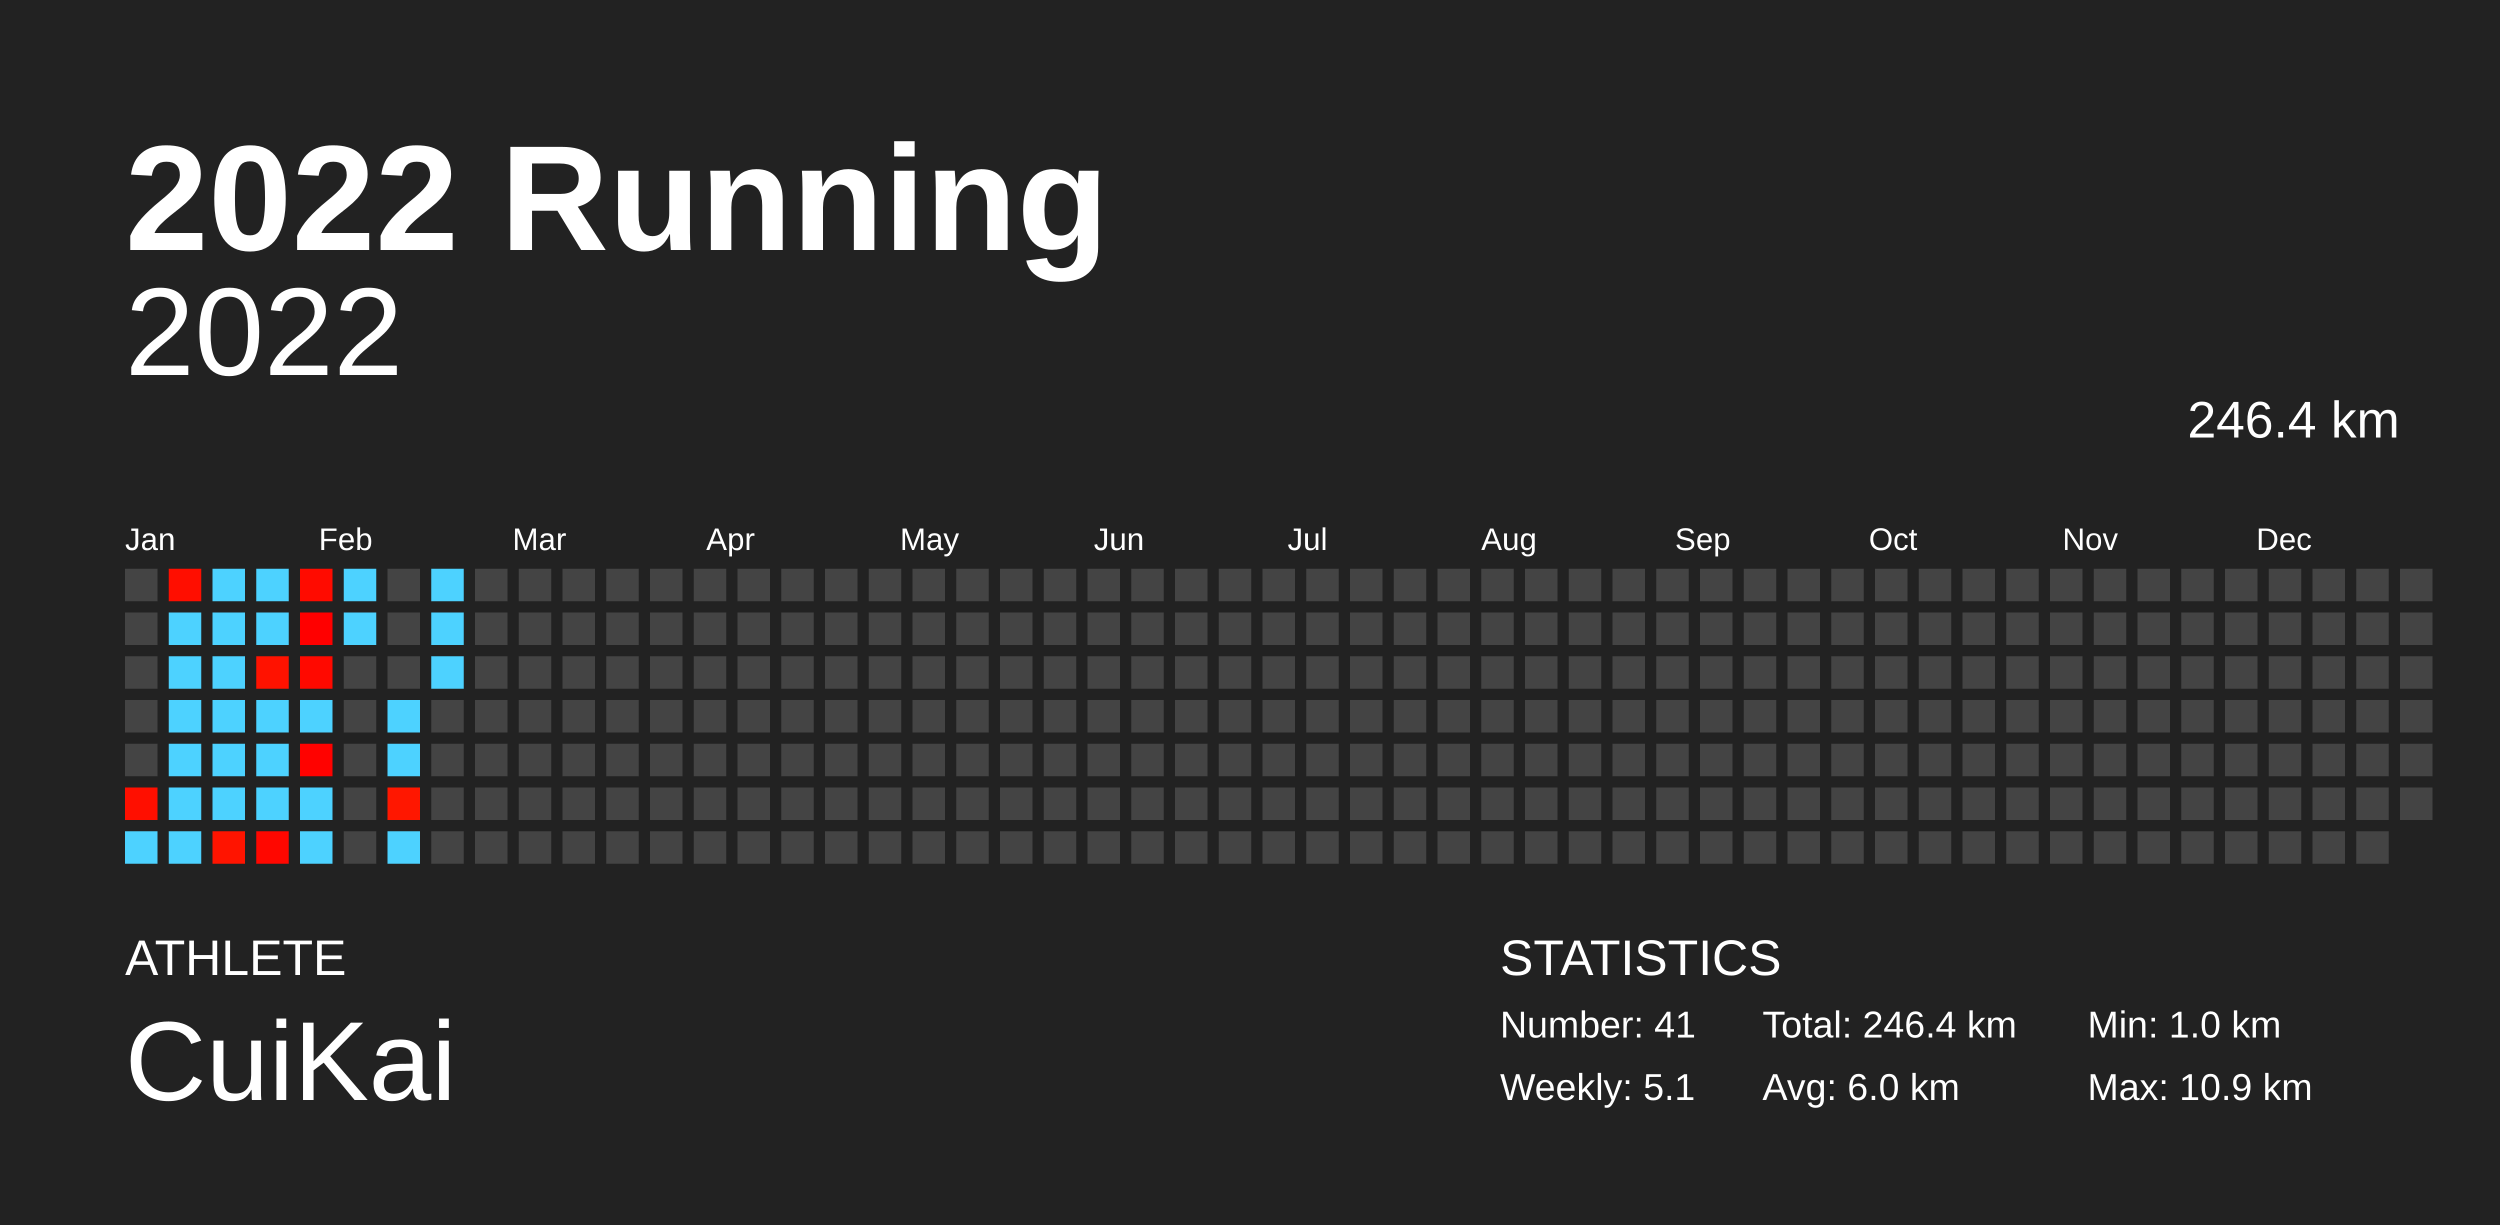
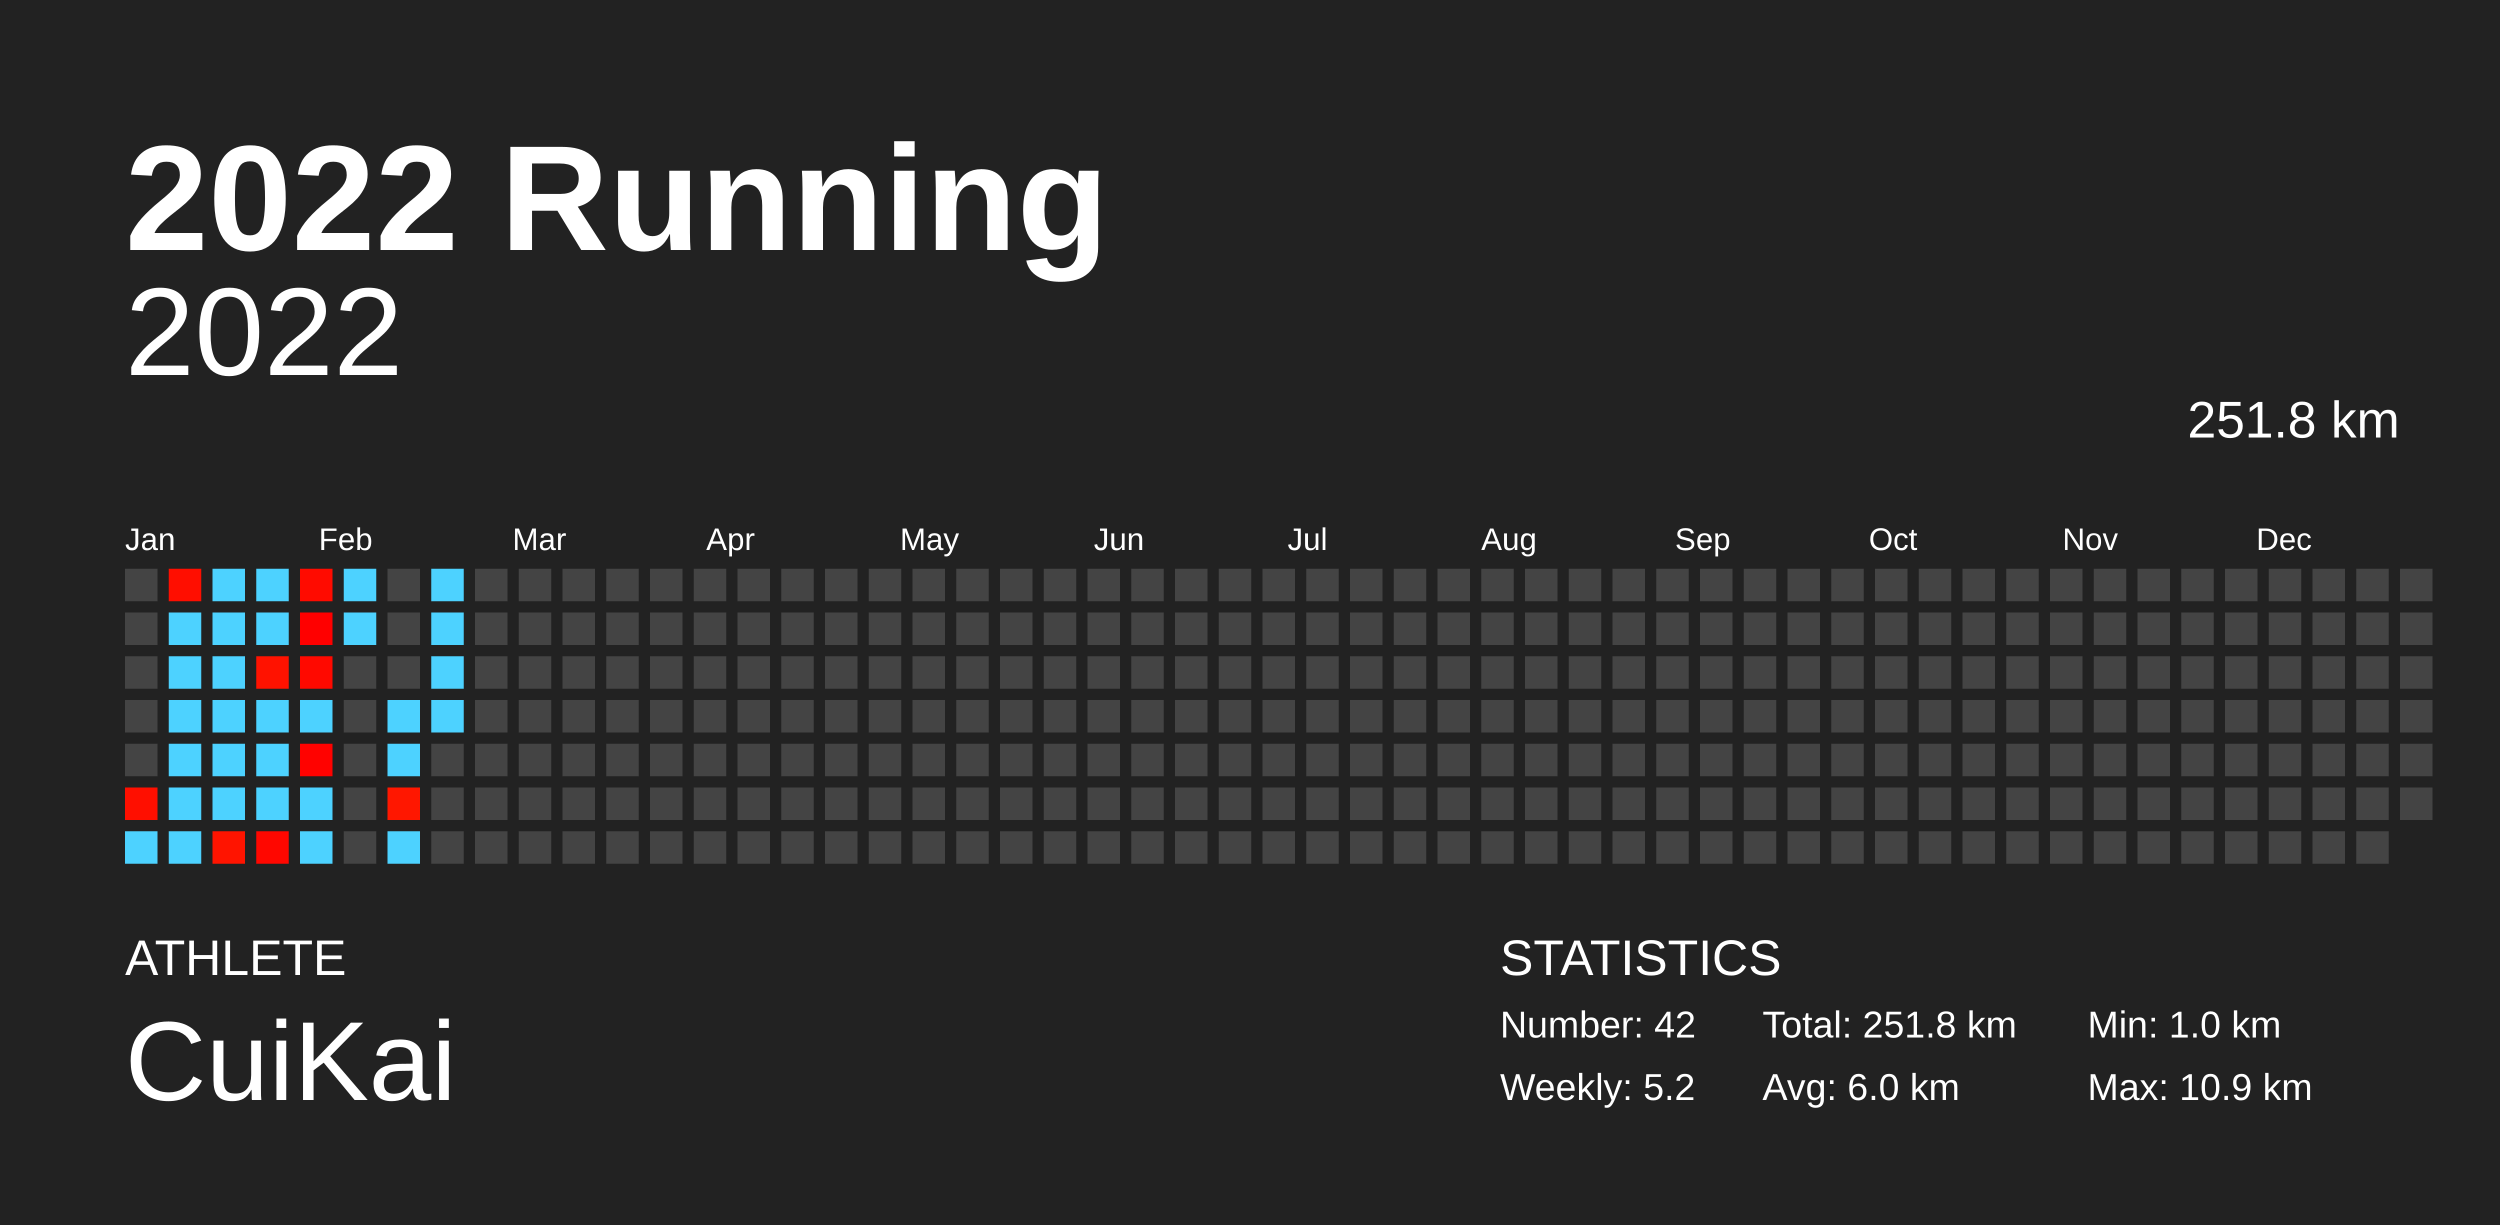
<svg xmlns="http://www.w3.org/2000/svg" baseProfile="full" height="98mm" version="1.1" viewBox="0,0,200,98" width="200mm">
  <defs />
  <rect fill="#222222" height="98" width="200" x="0" y="0" />
  <text fill="#FFFFFF" style="font-size:12px; font-family:Arial; font-weight:bold;" x="10" y="20">2022 Running</text>
  <text fill="#FFFFFF" style="font-size:4px; font-family:Arial" x="10" y="78">ATHLETE</text>
  <text fill="#FFFFFF" style="font-size:9px; font-family:Arial" x="10" y="88">CuiKai</text>
  <text fill="#FFFFFF" style="font-size:4px; font-family:Arial" x="120" y="78">STATISTICS</text>
-   <text fill="#FFFFFF" style="font-size:3px; font-family:Arial" x="120" y="83">Number: 41</text>
-   <text fill="#FFFFFF" style="font-size:3px; font-family:Arial" x="120" y="88">Weekly: 5.1</text>
-   <text fill="#FFFFFF" style="font-size:3px; font-family:Arial" x="141" y="83">Total: 246.4 km</text>
+   <text fill="#FFFFFF" style="font-size:3px; font-family:Arial" x="120" y="83">Number: 42</text>
+   <text fill="#FFFFFF" style="font-size:3px; font-family:Arial" x="120" y="88">Weekly: 5.2</text>
+   <text fill="#FFFFFF" style="font-size:3px; font-family:Arial" x="141" y="83">Total: 251.8 km</text>
  <text fill="#FFFFFF" style="font-size:3px; font-family:Arial" x="141" y="88">Avg: 6.0 km</text>
  <text fill="#FFFFFF" style="font-size:3px; font-family:Arial" x="167" y="83">Min: 1.0 km</text>
  <text fill="#FFFFFF" style="font-size:3px; font-family:Arial" x="167" y="88">Max: 10.9 km</text>
  <text alignment-baseline="hanging" fill="#FFFFFF" style="font-size:10.0px; font-family:Arial;" x="10" y="30">2022</text>
-   <text alignment-baseline="hanging" fill="#FFFFFF" style="font-size:4.125px; font-family:Arial;" x="175" y="35">246.4 km</text>
+   <text alignment-baseline="hanging" fill="#FFFFFF" style="font-size:4.125px; font-family:Arial;" x="175" y="35">251.8 km</text>
  <text fill="#FFFFFF" style="font-size:2.5px; font-family:Arial" x="10.0" y="44">Jan</text>
  <text fill="#FFFFFF" style="font-size:2.5px; font-family:Arial" x="25.5" y="44">Feb</text>
  <text fill="#FFFFFF" style="font-size:2.5px; font-family:Arial" x="41.0" y="44">Mar</text>
  <text fill="#FFFFFF" style="font-size:2.5px; font-family:Arial" x="56.5" y="44">Apr</text>
  <text fill="#FFFFFF" style="font-size:2.5px; font-family:Arial" x="72.0" y="44">May</text>
  <text fill="#FFFFFF" style="font-size:2.5px; font-family:Arial" x="87.5" y="44">Jun</text>
  <text fill="#FFFFFF" style="font-size:2.5px; font-family:Arial" x="103.0" y="44">Jul</text>
  <text fill="#FFFFFF" style="font-size:2.5px; font-family:Arial" x="118.5" y="44">Aug</text>
  <text fill="#FFFFFF" style="font-size:2.5px; font-family:Arial" x="134.0" y="44">Sep</text>
  <text fill="#FFFFFF" style="font-size:2.5px; font-family:Arial" x="149.5" y="44">Oct</text>
  <text fill="#FFFFFF" style="font-size:2.5px; font-family:Arial" x="165.0" y="44">Nov</text>
  <text fill="#FFFFFF" style="font-size:2.5px; font-family:Arial" x="180.5" y="44">Dec</text>
  <rect fill="#444444" height="2.6" width="2.6" x="10.0" y="45.5" />
  <rect fill="#444444" height="2.6" width="2.6" x="10.0" y="49.0" />
  <rect fill="#444444" height="2.6" width="2.6" x="10.0" y="52.5" />
  <rect fill="#444444" height="2.6" width="2.6" x="10.0" y="56.0" />
  <rect fill="#444444" height="2.6" width="2.6" x="10.0" y="59.5" />
  <rect fill="#ff0f00" height="2.6" width="2.6" x="10.0" y="63.0" />
  <rect fill="#4dd2ff" height="2.6" width="2.6" x="10.0" y="66.5" />
  <rect fill="#ff0e00" height="2.6" width="2.6" x="13.5" y="45.5" />
  <rect fill="#4dd2ff" height="2.6" width="2.6" x="13.5" y="49.0" />
  <rect fill="#4dd2ff" height="2.6" width="2.6" x="13.5" y="52.5" />
  <rect fill="#4dd2ff" height="2.6" width="2.6" x="13.5" y="56.0" />
  <rect fill="#4dd2ff" height="2.6" width="2.6" x="13.5" y="59.5" />
  <rect fill="#4dd2ff" height="2.6" width="2.6" x="13.5" y="63.0" />
  <rect fill="#4dd2ff" height="2.6" width="2.6" x="13.5" y="66.5" />
  <rect fill="#4dd2ff" height="2.6" width="2.6" x="17.0" y="45.5" />
  <rect fill="#4dd2ff" height="2.6" width="2.6" x="17.0" y="49.0" />
  <rect fill="#4dd2ff" height="2.6" width="2.6" x="17.0" y="52.5" />
  <rect fill="#4dd2ff" height="2.6" width="2.6" x="17.0" y="56.0" />
  <rect fill="#4dd2ff" height="2.6" width="2.6" x="17.0" y="59.5" />
  <rect fill="#4dd2ff" height="2.6" width="2.6" x="17.0" y="63.0" />
  <rect fill="#ff1400" height="2.6" width="2.6" x="17.0" y="66.5" />
  <rect fill="#4dd2ff" height="2.6" width="2.6" x="20.5" y="45.5" />
  <rect fill="#4dd2ff" height="2.6" width="2.6" x="20.5" y="49.0" />
  <rect fill="#ff1200" height="2.6" width="2.6" x="20.5" y="52.5" />
  <rect fill="#4dd2ff" height="2.6" width="2.6" x="20.5" y="56.0" />
  <rect fill="#4dd2ff" height="2.6" width="2.6" x="20.5" y="59.5" />
  <rect fill="#4dd2ff" height="2.6" width="2.6" x="20.5" y="63.0" />
  <rect fill="#ff0700" height="2.6" width="2.6" x="20.5" y="66.5" />
  <rect fill="#ff0b00" height="2.6" width="2.6" x="24.0" y="45.5" />
  <rect fill="#ff0000" height="2.6" width="2.6" x="24.0" y="49.0" />
  <rect fill="#ff0900" height="2.6" width="2.6" x="24.0" y="52.5" />
  <rect fill="#4dd2ff" height="2.6" width="2.6" x="24.0" y="56.0" />
  <rect fill="#ff0200" height="2.6" width="2.6" x="24.0" y="59.5" />
  <rect fill="#4dd2ff" height="2.6" width="2.6" x="24.0" y="63.0" />
  <rect fill="#4dd2ff" height="2.6" width="2.6" x="24.0" y="66.5" />
  <rect fill="#4dd2ff" height="2.6" width="2.6" x="27.5" y="45.5" />
  <rect fill="#4dd2ff" height="2.6" width="2.6" x="27.5" y="49.0" />
  <rect fill="#444444" height="2.6" width="2.6" x="27.5" y="52.5" />
  <rect fill="#444444" height="2.6" width="2.6" x="27.5" y="56.0" />
  <rect fill="#444444" height="2.6" width="2.6" x="27.5" y="59.5" />
  <rect fill="#444444" height="2.6" width="2.6" x="27.5" y="63.0" />
  <rect fill="#444444" height="2.6" width="2.6" x="27.5" y="66.5" />
  <rect fill="#444444" height="2.6" width="2.6" x="31.0" y="45.5" />
  <rect fill="#444444" height="2.6" width="2.6" x="31.0" y="49.0" />
  <rect fill="#444444" height="2.6" width="2.6" x="31.0" y="52.5" />
  <rect fill="#4dd2ff" height="2.6" width="2.6" x="31.0" y="56.0" />
  <rect fill="#4dd2ff" height="2.6" width="2.6" x="31.0" y="59.5" />
  <rect fill="#ff1700" height="2.6" width="2.6" x="31.0" y="63.0" />
  <rect fill="#4dd2ff" height="2.6" width="2.6" x="31.0" y="66.5" />
  <rect fill="#4dd2ff" height="2.6" width="2.6" x="34.5" y="45.5" />
  <rect fill="#4dd2ff" height="2.6" width="2.6" x="34.5" y="49.0" />
  <rect fill="#4dd2ff" height="2.6" width="2.6" x="34.5" y="52.5" />
-   <rect fill="#444444" height="2.6" width="2.6" x="34.5" y="56.0" />
+   <rect fill="#4dd2ff" height="2.6" width="2.6" x="34.5" y="56.0" />
  <rect fill="#444444" height="2.6" width="2.6" x="34.5" y="59.5" />
  <rect fill="#444444" height="2.6" width="2.6" x="34.5" y="63.0" />
  <rect fill="#444444" height="2.6" width="2.6" x="34.5" y="66.5" />
  <rect fill="#444444" height="2.6" width="2.6" x="38.0" y="45.5" />
  <rect fill="#444444" height="2.6" width="2.6" x="38.0" y="49.0" />
  <rect fill="#444444" height="2.6" width="2.6" x="38.0" y="52.5" />
  <rect fill="#444444" height="2.6" width="2.6" x="38.0" y="56.0" />
  <rect fill="#444444" height="2.6" width="2.6" x="38.0" y="59.5" />
  <rect fill="#444444" height="2.6" width="2.6" x="38.0" y="63.0" />
  <rect fill="#444444" height="2.6" width="2.6" x="38.0" y="66.5" />
  <rect fill="#444444" height="2.6" width="2.6" x="41.5" y="45.5" />
  <rect fill="#444444" height="2.6" width="2.6" x="41.5" y="49.0" />
  <rect fill="#444444" height="2.6" width="2.6" x="41.5" y="52.5" />
  <rect fill="#444444" height="2.6" width="2.6" x="41.5" y="56.0" />
  <rect fill="#444444" height="2.6" width="2.6" x="41.5" y="59.5" />
  <rect fill="#444444" height="2.6" width="2.6" x="41.5" y="63.0" />
  <rect fill="#444444" height="2.6" width="2.6" x="41.5" y="66.5" />
  <rect fill="#444444" height="2.6" width="2.6" x="45.0" y="45.5" />
  <rect fill="#444444" height="2.6" width="2.6" x="45.0" y="49.0" />
  <rect fill="#444444" height="2.6" width="2.6" x="45.0" y="52.5" />
  <rect fill="#444444" height="2.6" width="2.6" x="45.0" y="56.0" />
  <rect fill="#444444" height="2.6" width="2.6" x="45.0" y="59.5" />
  <rect fill="#444444" height="2.6" width="2.6" x="45.0" y="63.0" />
  <rect fill="#444444" height="2.6" width="2.6" x="45.0" y="66.5" />
  <rect fill="#444444" height="2.6" width="2.6" x="48.5" y="45.5" />
  <rect fill="#444444" height="2.6" width="2.6" x="48.5" y="49.0" />
  <rect fill="#444444" height="2.6" width="2.6" x="48.5" y="52.5" />
  <rect fill="#444444" height="2.6" width="2.6" x="48.5" y="56.0" />
  <rect fill="#444444" height="2.6" width="2.6" x="48.5" y="59.5" />
  <rect fill="#444444" height="2.6" width="2.6" x="48.5" y="63.0" />
  <rect fill="#444444" height="2.6" width="2.6" x="48.5" y="66.5" />
  <rect fill="#444444" height="2.6" width="2.6" x="52.0" y="45.5" />
  <rect fill="#444444" height="2.6" width="2.6" x="52.0" y="49.0" />
  <rect fill="#444444" height="2.6" width="2.6" x="52.0" y="52.5" />
  <rect fill="#444444" height="2.6" width="2.6" x="52.0" y="56.0" />
  <rect fill="#444444" height="2.6" width="2.6" x="52.0" y="59.5" />
  <rect fill="#444444" height="2.6" width="2.6" x="52.0" y="63.0" />
  <rect fill="#444444" height="2.6" width="2.6" x="52.0" y="66.5" />
  <rect fill="#444444" height="2.6" width="2.6" x="55.5" y="45.5" />
  <rect fill="#444444" height="2.6" width="2.6" x="55.5" y="49.0" />
  <rect fill="#444444" height="2.6" width="2.6" x="55.5" y="52.5" />
  <rect fill="#444444" height="2.6" width="2.6" x="55.5" y="56.0" />
  <rect fill="#444444" height="2.6" width="2.6" x="55.5" y="59.5" />
  <rect fill="#444444" height="2.6" width="2.6" x="55.5" y="63.0" />
  <rect fill="#444444" height="2.6" width="2.6" x="55.5" y="66.5" />
  <rect fill="#444444" height="2.6" width="2.6" x="59.0" y="45.5" />
  <rect fill="#444444" height="2.6" width="2.6" x="59.0" y="49.0" />
  <rect fill="#444444" height="2.6" width="2.6" x="59.0" y="52.5" />
  <rect fill="#444444" height="2.6" width="2.6" x="59.0" y="56.0" />
  <rect fill="#444444" height="2.6" width="2.6" x="59.0" y="59.5" />
  <rect fill="#444444" height="2.6" width="2.6" x="59.0" y="63.0" />
  <rect fill="#444444" height="2.6" width="2.6" x="59.0" y="66.5" />
  <rect fill="#444444" height="2.6" width="2.6" x="62.5" y="45.5" />
  <rect fill="#444444" height="2.6" width="2.6" x="62.5" y="49.0" />
  <rect fill="#444444" height="2.6" width="2.6" x="62.5" y="52.5" />
  <rect fill="#444444" height="2.6" width="2.6" x="62.5" y="56.0" />
  <rect fill="#444444" height="2.6" width="2.6" x="62.5" y="59.5" />
  <rect fill="#444444" height="2.6" width="2.6" x="62.5" y="63.0" />
  <rect fill="#444444" height="2.6" width="2.6" x="62.5" y="66.5" />
  <rect fill="#444444" height="2.6" width="2.6" x="66.0" y="45.5" />
  <rect fill="#444444" height="2.6" width="2.6" x="66.0" y="49.0" />
  <rect fill="#444444" height="2.6" width="2.6" x="66.0" y="52.5" />
  <rect fill="#444444" height="2.6" width="2.6" x="66.0" y="56.0" />
  <rect fill="#444444" height="2.6" width="2.6" x="66.0" y="59.5" />
  <rect fill="#444444" height="2.6" width="2.6" x="66.0" y="63.0" />
  <rect fill="#444444" height="2.6" width="2.6" x="66.0" y="66.5" />
  <rect fill="#444444" height="2.6" width="2.6" x="69.5" y="45.5" />
  <rect fill="#444444" height="2.6" width="2.6" x="69.5" y="49.0" />
  <rect fill="#444444" height="2.6" width="2.6" x="69.5" y="52.5" />
  <rect fill="#444444" height="2.6" width="2.6" x="69.5" y="56.0" />
  <rect fill="#444444" height="2.6" width="2.6" x="69.5" y="59.5" />
  <rect fill="#444444" height="2.6" width="2.6" x="69.5" y="63.0" />
  <rect fill="#444444" height="2.6" width="2.6" x="69.5" y="66.5" />
  <rect fill="#444444" height="2.6" width="2.6" x="73.0" y="45.5" />
  <rect fill="#444444" height="2.6" width="2.6" x="73.0" y="49.0" />
  <rect fill="#444444" height="2.6" width="2.6" x="73.0" y="52.5" />
  <rect fill="#444444" height="2.6" width="2.6" x="73.0" y="56.0" />
  <rect fill="#444444" height="2.6" width="2.6" x="73.0" y="59.5" />
  <rect fill="#444444" height="2.6" width="2.6" x="73.0" y="63.0" />
  <rect fill="#444444" height="2.6" width="2.6" x="73.0" y="66.5" />
  <rect fill="#444444" height="2.6" width="2.6" x="76.5" y="45.5" />
  <rect fill="#444444" height="2.6" width="2.6" x="76.5" y="49.0" />
  <rect fill="#444444" height="2.6" width="2.6" x="76.5" y="52.5" />
  <rect fill="#444444" height="2.6" width="2.6" x="76.5" y="56.0" />
  <rect fill="#444444" height="2.6" width="2.6" x="76.5" y="59.5" />
  <rect fill="#444444" height="2.6" width="2.6" x="76.5" y="63.0" />
  <rect fill="#444444" height="2.6" width="2.6" x="76.5" y="66.5" />
  <rect fill="#444444" height="2.6" width="2.6" x="80.0" y="45.5" />
  <rect fill="#444444" height="2.6" width="2.6" x="80.0" y="49.0" />
  <rect fill="#444444" height="2.6" width="2.6" x="80.0" y="52.5" />
  <rect fill="#444444" height="2.6" width="2.6" x="80.0" y="56.0" />
  <rect fill="#444444" height="2.6" width="2.6" x="80.0" y="59.5" />
  <rect fill="#444444" height="2.6" width="2.6" x="80.0" y="63.0" />
  <rect fill="#444444" height="2.6" width="2.6" x="80.0" y="66.5" />
  <rect fill="#444444" height="2.6" width="2.6" x="83.5" y="45.5" />
  <rect fill="#444444" height="2.6" width="2.6" x="83.5" y="49.0" />
  <rect fill="#444444" height="2.6" width="2.6" x="83.5" y="52.5" />
  <rect fill="#444444" height="2.6" width="2.6" x="83.5" y="56.0" />
  <rect fill="#444444" height="2.6" width="2.6" x="83.5" y="59.5" />
  <rect fill="#444444" height="2.6" width="2.6" x="83.5" y="63.0" />
  <rect fill="#444444" height="2.6" width="2.6" x="83.5" y="66.5" />
  <rect fill="#444444" height="2.6" width="2.6" x="87.0" y="45.5" />
  <rect fill="#444444" height="2.6" width="2.6" x="87.0" y="49.0" />
  <rect fill="#444444" height="2.6" width="2.6" x="87.0" y="52.5" />
  <rect fill="#444444" height="2.6" width="2.6" x="87.0" y="56.0" />
  <rect fill="#444444" height="2.6" width="2.6" x="87.0" y="59.5" />
  <rect fill="#444444" height="2.6" width="2.6" x="87.0" y="63.0" />
  <rect fill="#444444" height="2.6" width="2.6" x="87.0" y="66.5" />
  <rect fill="#444444" height="2.6" width="2.6" x="90.5" y="45.5" />
  <rect fill="#444444" height="2.6" width="2.6" x="90.5" y="49.0" />
  <rect fill="#444444" height="2.6" width="2.6" x="90.5" y="52.5" />
  <rect fill="#444444" height="2.6" width="2.6" x="90.5" y="56.0" />
  <rect fill="#444444" height="2.6" width="2.6" x="90.5" y="59.5" />
  <rect fill="#444444" height="2.6" width="2.6" x="90.5" y="63.0" />
  <rect fill="#444444" height="2.6" width="2.6" x="90.5" y="66.5" />
  <rect fill="#444444" height="2.6" width="2.6" x="94.0" y="45.5" />
  <rect fill="#444444" height="2.6" width="2.6" x="94.0" y="49.0" />
  <rect fill="#444444" height="2.6" width="2.6" x="94.0" y="52.5" />
  <rect fill="#444444" height="2.6" width="2.6" x="94.0" y="56.0" />
  <rect fill="#444444" height="2.6" width="2.6" x="94.0" y="59.5" />
  <rect fill="#444444" height="2.6" width="2.6" x="94.0" y="63.0" />
  <rect fill="#444444" height="2.6" width="2.6" x="94.0" y="66.5" />
  <rect fill="#444444" height="2.6" width="2.6" x="97.5" y="45.5" />
  <rect fill="#444444" height="2.6" width="2.6" x="97.5" y="49.0" />
  <rect fill="#444444" height="2.6" width="2.6" x="97.5" y="52.5" />
  <rect fill="#444444" height="2.6" width="2.6" x="97.5" y="56.0" />
  <rect fill="#444444" height="2.6" width="2.6" x="97.5" y="59.5" />
  <rect fill="#444444" height="2.6" width="2.6" x="97.5" y="63.0" />
  <rect fill="#444444" height="2.6" width="2.6" x="97.5" y="66.5" />
  <rect fill="#444444" height="2.6" width="2.6" x="101.0" y="45.5" />
  <rect fill="#444444" height="2.6" width="2.6" x="101.0" y="49.0" />
  <rect fill="#444444" height="2.6" width="2.6" x="101.0" y="52.5" />
  <rect fill="#444444" height="2.6" width="2.6" x="101.0" y="56.0" />
  <rect fill="#444444" height="2.6" width="2.6" x="101.0" y="59.5" />
  <rect fill="#444444" height="2.6" width="2.6" x="101.0" y="63.0" />
  <rect fill="#444444" height="2.6" width="2.6" x="101.0" y="66.5" />
  <rect fill="#444444" height="2.6" width="2.6" x="104.5" y="45.5" />
  <rect fill="#444444" height="2.6" width="2.6" x="104.5" y="49.0" />
  <rect fill="#444444" height="2.6" width="2.6" x="104.5" y="52.5" />
  <rect fill="#444444" height="2.6" width="2.6" x="104.5" y="56.0" />
  <rect fill="#444444" height="2.6" width="2.6" x="104.5" y="59.5" />
  <rect fill="#444444" height="2.6" width="2.6" x="104.5" y="63.0" />
  <rect fill="#444444" height="2.6" width="2.6" x="104.5" y="66.5" />
  <rect fill="#444444" height="2.6" width="2.6" x="108.0" y="45.5" />
  <rect fill="#444444" height="2.6" width="2.6" x="108.0" y="49.0" />
  <rect fill="#444444" height="2.6" width="2.6" x="108.0" y="52.5" />
  <rect fill="#444444" height="2.6" width="2.6" x="108.0" y="56.0" />
  <rect fill="#444444" height="2.6" width="2.6" x="108.0" y="59.5" />
  <rect fill="#444444" height="2.6" width="2.6" x="108.0" y="63.0" />
  <rect fill="#444444" height="2.6" width="2.6" x="108.0" y="66.5" />
  <rect fill="#444444" height="2.6" width="2.6" x="111.5" y="45.5" />
  <rect fill="#444444" height="2.6" width="2.6" x="111.5" y="49.0" />
  <rect fill="#444444" height="2.6" width="2.6" x="111.5" y="52.5" />
  <rect fill="#444444" height="2.6" width="2.6" x="111.5" y="56.0" />
  <rect fill="#444444" height="2.6" width="2.6" x="111.5" y="59.5" />
  <rect fill="#444444" height="2.6" width="2.6" x="111.5" y="63.0" />
  <rect fill="#444444" height="2.6" width="2.6" x="111.5" y="66.5" />
  <rect fill="#444444" height="2.6" width="2.6" x="115.0" y="45.5" />
  <rect fill="#444444" height="2.6" width="2.6" x="115.0" y="49.0" />
  <rect fill="#444444" height="2.6" width="2.6" x="115.0" y="52.5" />
  <rect fill="#444444" height="2.6" width="2.6" x="115.0" y="56.0" />
  <rect fill="#444444" height="2.6" width="2.6" x="115.0" y="59.5" />
  <rect fill="#444444" height="2.6" width="2.6" x="115.0" y="63.0" />
  <rect fill="#444444" height="2.6" width="2.6" x="115.0" y="66.5" />
  <rect fill="#444444" height="2.6" width="2.6" x="118.5" y="45.5" />
  <rect fill="#444444" height="2.6" width="2.6" x="118.5" y="49.0" />
  <rect fill="#444444" height="2.6" width="2.6" x="118.5" y="52.5" />
  <rect fill="#444444" height="2.6" width="2.6" x="118.5" y="56.0" />
  <rect fill="#444444" height="2.6" width="2.6" x="118.5" y="59.5" />
  <rect fill="#444444" height="2.6" width="2.6" x="118.5" y="63.0" />
  <rect fill="#444444" height="2.6" width="2.6" x="118.5" y="66.5" />
  <rect fill="#444444" height="2.6" width="2.6" x="122.0" y="45.5" />
  <rect fill="#444444" height="2.6" width="2.6" x="122.0" y="49.0" />
  <rect fill="#444444" height="2.6" width="2.6" x="122.0" y="52.5" />
  <rect fill="#444444" height="2.6" width="2.6" x="122.0" y="56.0" />
  <rect fill="#444444" height="2.6" width="2.6" x="122.0" y="59.5" />
  <rect fill="#444444" height="2.6" width="2.6" x="122.0" y="63.0" />
  <rect fill="#444444" height="2.6" width="2.6" x="122.0" y="66.5" />
  <rect fill="#444444" height="2.6" width="2.6" x="125.5" y="45.5" />
  <rect fill="#444444" height="2.6" width="2.6" x="125.5" y="49.0" />
  <rect fill="#444444" height="2.6" width="2.6" x="125.5" y="52.5" />
  <rect fill="#444444" height="2.6" width="2.6" x="125.5" y="56.0" />
  <rect fill="#444444" height="2.6" width="2.6" x="125.5" y="59.5" />
  <rect fill="#444444" height="2.6" width="2.6" x="125.5" y="63.0" />
  <rect fill="#444444" height="2.6" width="2.6" x="125.5" y="66.5" />
  <rect fill="#444444" height="2.6" width="2.6" x="129.0" y="45.5" />
  <rect fill="#444444" height="2.6" width="2.6" x="129.0" y="49.0" />
  <rect fill="#444444" height="2.6" width="2.6" x="129.0" y="52.5" />
  <rect fill="#444444" height="2.6" width="2.6" x="129.0" y="56.0" />
  <rect fill="#444444" height="2.6" width="2.6" x="129.0" y="59.5" />
  <rect fill="#444444" height="2.6" width="2.6" x="129.0" y="63.0" />
  <rect fill="#444444" height="2.6" width="2.6" x="129.0" y="66.5" />
  <rect fill="#444444" height="2.6" width="2.6" x="132.5" y="45.5" />
  <rect fill="#444444" height="2.6" width="2.6" x="132.5" y="49.0" />
  <rect fill="#444444" height="2.6" width="2.6" x="132.5" y="52.5" />
  <rect fill="#444444" height="2.6" width="2.6" x="132.5" y="56.0" />
  <rect fill="#444444" height="2.6" width="2.6" x="132.5" y="59.5" />
  <rect fill="#444444" height="2.6" width="2.6" x="132.5" y="63.0" />
  <rect fill="#444444" height="2.6" width="2.6" x="132.5" y="66.5" />
  <rect fill="#444444" height="2.6" width="2.6" x="136.0" y="45.5" />
  <rect fill="#444444" height="2.6" width="2.6" x="136.0" y="49.0" />
  <rect fill="#444444" height="2.6" width="2.6" x="136.0" y="52.5" />
  <rect fill="#444444" height="2.6" width="2.6" x="136.0" y="56.0" />
  <rect fill="#444444" height="2.6" width="2.6" x="136.0" y="59.5" />
  <rect fill="#444444" height="2.6" width="2.6" x="136.0" y="63.0" />
  <rect fill="#444444" height="2.6" width="2.6" x="136.0" y="66.5" />
  <rect fill="#444444" height="2.6" width="2.6" x="139.5" y="45.5" />
  <rect fill="#444444" height="2.6" width="2.6" x="139.5" y="49.0" />
  <rect fill="#444444" height="2.6" width="2.6" x="139.5" y="52.5" />
  <rect fill="#444444" height="2.6" width="2.6" x="139.5" y="56.0" />
  <rect fill="#444444" height="2.6" width="2.6" x="139.5" y="59.5" />
  <rect fill="#444444" height="2.6" width="2.6" x="139.5" y="63.0" />
  <rect fill="#444444" height="2.6" width="2.6" x="139.5" y="66.5" />
  <rect fill="#444444" height="2.6" width="2.6" x="143.0" y="45.5" />
  <rect fill="#444444" height="2.6" width="2.6" x="143.0" y="49.0" />
  <rect fill="#444444" height="2.6" width="2.6" x="143.0" y="52.5" />
  <rect fill="#444444" height="2.6" width="2.6" x="143.0" y="56.0" />
  <rect fill="#444444" height="2.6" width="2.6" x="143.0" y="59.5" />
  <rect fill="#444444" height="2.6" width="2.6" x="143.0" y="63.0" />
  <rect fill="#444444" height="2.6" width="2.6" x="143.0" y="66.5" />
  <rect fill="#444444" height="2.6" width="2.6" x="146.5" y="45.5" />
  <rect fill="#444444" height="2.6" width="2.6" x="146.5" y="49.0" />
  <rect fill="#444444" height="2.6" width="2.6" x="146.5" y="52.5" />
  <rect fill="#444444" height="2.6" width="2.6" x="146.5" y="56.0" />
  <rect fill="#444444" height="2.6" width="2.6" x="146.5" y="59.5" />
  <rect fill="#444444" height="2.6" width="2.6" x="146.5" y="63.0" />
  <rect fill="#444444" height="2.6" width="2.6" x="146.5" y="66.5" />
  <rect fill="#444444" height="2.6" width="2.6" x="150.0" y="45.5" />
  <rect fill="#444444" height="2.6" width="2.6" x="150.0" y="49.0" />
  <rect fill="#444444" height="2.6" width="2.6" x="150.0" y="52.5" />
  <rect fill="#444444" height="2.6" width="2.6" x="150.0" y="56.0" />
  <rect fill="#444444" height="2.6" width="2.6" x="150.0" y="59.5" />
  <rect fill="#444444" height="2.6" width="2.6" x="150.0" y="63.0" />
  <rect fill="#444444" height="2.6" width="2.6" x="150.0" y="66.5" />
  <rect fill="#444444" height="2.6" width="2.6" x="153.5" y="45.5" />
  <rect fill="#444444" height="2.6" width="2.6" x="153.5" y="49.0" />
  <rect fill="#444444" height="2.6" width="2.6" x="153.5" y="52.5" />
  <rect fill="#444444" height="2.6" width="2.6" x="153.5" y="56.0" />
  <rect fill="#444444" height="2.6" width="2.6" x="153.5" y="59.5" />
  <rect fill="#444444" height="2.6" width="2.6" x="153.5" y="63.0" />
  <rect fill="#444444" height="2.6" width="2.6" x="153.5" y="66.5" />
  <rect fill="#444444" height="2.6" width="2.6" x="157.0" y="45.5" />
  <rect fill="#444444" height="2.6" width="2.6" x="157.0" y="49.0" />
  <rect fill="#444444" height="2.6" width="2.6" x="157.0" y="52.5" />
  <rect fill="#444444" height="2.6" width="2.6" x="157.0" y="56.0" />
  <rect fill="#444444" height="2.6" width="2.6" x="157.0" y="59.5" />
  <rect fill="#444444" height="2.6" width="2.6" x="157.0" y="63.0" />
  <rect fill="#444444" height="2.6" width="2.6" x="157.0" y="66.5" />
  <rect fill="#444444" height="2.6" width="2.6" x="160.5" y="45.5" />
  <rect fill="#444444" height="2.6" width="2.6" x="160.5" y="49.0" />
  <rect fill="#444444" height="2.6" width="2.6" x="160.5" y="52.5" />
  <rect fill="#444444" height="2.6" width="2.6" x="160.5" y="56.0" />
  <rect fill="#444444" height="2.6" width="2.6" x="160.5" y="59.5" />
  <rect fill="#444444" height="2.6" width="2.6" x="160.5" y="63.0" />
  <rect fill="#444444" height="2.6" width="2.6" x="160.5" y="66.5" />
  <rect fill="#444444" height="2.6" width="2.6" x="164.0" y="45.5" />
  <rect fill="#444444" height="2.6" width="2.6" x="164.0" y="49.0" />
  <rect fill="#444444" height="2.6" width="2.6" x="164.0" y="52.5" />
  <rect fill="#444444" height="2.6" width="2.6" x="164.0" y="56.0" />
  <rect fill="#444444" height="2.6" width="2.6" x="164.0" y="59.5" />
  <rect fill="#444444" height="2.6" width="2.6" x="164.0" y="63.0" />
  <rect fill="#444444" height="2.6" width="2.6" x="164.0" y="66.5" />
  <rect fill="#444444" height="2.6" width="2.6" x="167.5" y="45.5" />
  <rect fill="#444444" height="2.6" width="2.6" x="167.5" y="49.0" />
  <rect fill="#444444" height="2.6" width="2.6" x="167.5" y="52.5" />
  <rect fill="#444444" height="2.6" width="2.6" x="167.5" y="56.0" />
  <rect fill="#444444" height="2.6" width="2.6" x="167.5" y="59.5" />
  <rect fill="#444444" height="2.6" width="2.6" x="167.5" y="63.0" />
  <rect fill="#444444" height="2.6" width="2.6" x="167.5" y="66.5" />
  <rect fill="#444444" height="2.6" width="2.6" x="171.0" y="45.5" />
  <rect fill="#444444" height="2.6" width="2.6" x="171.0" y="49.0" />
  <rect fill="#444444" height="2.6" width="2.6" x="171.0" y="52.5" />
  <rect fill="#444444" height="2.6" width="2.6" x="171.0" y="56.0" />
  <rect fill="#444444" height="2.6" width="2.6" x="171.0" y="59.5" />
  <rect fill="#444444" height="2.6" width="2.6" x="171.0" y="63.0" />
  <rect fill="#444444" height="2.6" width="2.6" x="171.0" y="66.5" />
  <rect fill="#444444" height="2.6" width="2.6" x="174.5" y="45.5" />
  <rect fill="#444444" height="2.6" width="2.6" x="174.5" y="49.0" />
  <rect fill="#444444" height="2.6" width="2.6" x="174.5" y="52.5" />
  <rect fill="#444444" height="2.6" width="2.6" x="174.5" y="56.0" />
  <rect fill="#444444" height="2.6" width="2.6" x="174.5" y="59.5" />
  <rect fill="#444444" height="2.6" width="2.6" x="174.5" y="63.0" />
  <rect fill="#444444" height="2.6" width="2.6" x="174.5" y="66.5" />
  <rect fill="#444444" height="2.6" width="2.6" x="178.0" y="45.5" />
  <rect fill="#444444" height="2.6" width="2.6" x="178.0" y="49.0" />
  <rect fill="#444444" height="2.6" width="2.6" x="178.0" y="52.5" />
  <rect fill="#444444" height="2.6" width="2.6" x="178.0" y="56.0" />
  <rect fill="#444444" height="2.6" width="2.6" x="178.0" y="59.5" />
  <rect fill="#444444" height="2.6" width="2.6" x="178.0" y="63.0" />
  <rect fill="#444444" height="2.6" width="2.6" x="178.0" y="66.5" />
  <rect fill="#444444" height="2.6" width="2.6" x="181.5" y="45.5" />
  <rect fill="#444444" height="2.6" width="2.6" x="181.5" y="49.0" />
  <rect fill="#444444" height="2.6" width="2.6" x="181.5" y="52.5" />
  <rect fill="#444444" height="2.6" width="2.6" x="181.5" y="56.0" />
  <rect fill="#444444" height="2.6" width="2.6" x="181.5" y="59.5" />
  <rect fill="#444444" height="2.6" width="2.6" x="181.5" y="63.0" />
  <rect fill="#444444" height="2.6" width="2.6" x="181.5" y="66.5" />
  <rect fill="#444444" height="2.6" width="2.6" x="185.0" y="45.5" />
  <rect fill="#444444" height="2.6" width="2.6" x="185.0" y="49.0" />
  <rect fill="#444444" height="2.6" width="2.6" x="185.0" y="52.5" />
  <rect fill="#444444" height="2.6" width="2.6" x="185.0" y="56.0" />
  <rect fill="#444444" height="2.6" width="2.6" x="185.0" y="59.5" />
  <rect fill="#444444" height="2.6" width="2.6" x="185.0" y="63.0" />
  <rect fill="#444444" height="2.6" width="2.6" x="185.0" y="66.5" />
  <rect fill="#444444" height="2.6" width="2.6" x="188.5" y="45.5" />
  <rect fill="#444444" height="2.6" width="2.6" x="188.5" y="49.0" />
  <rect fill="#444444" height="2.6" width="2.6" x="188.5" y="52.5" />
  <rect fill="#444444" height="2.6" width="2.6" x="188.5" y="56.0" />
  <rect fill="#444444" height="2.6" width="2.6" x="188.5" y="59.5" />
  <rect fill="#444444" height="2.6" width="2.6" x="188.5" y="63.0" />
  <rect fill="#444444" height="2.6" width="2.6" x="188.5" y="66.5" />
  <rect fill="#444444" height="2.6" width="2.6" x="192.0" y="45.5" />
  <rect fill="#444444" height="2.6" width="2.6" x="192.0" y="49.0" />
  <rect fill="#444444" height="2.6" width="2.6" x="192.0" y="52.5" />
  <rect fill="#444444" height="2.6" width="2.6" x="192.0" y="56.0" />
  <rect fill="#444444" height="2.6" width="2.6" x="192.0" y="59.5" />
  <rect fill="#444444" height="2.6" width="2.6" x="192.0" y="63.0" />
</svg>
